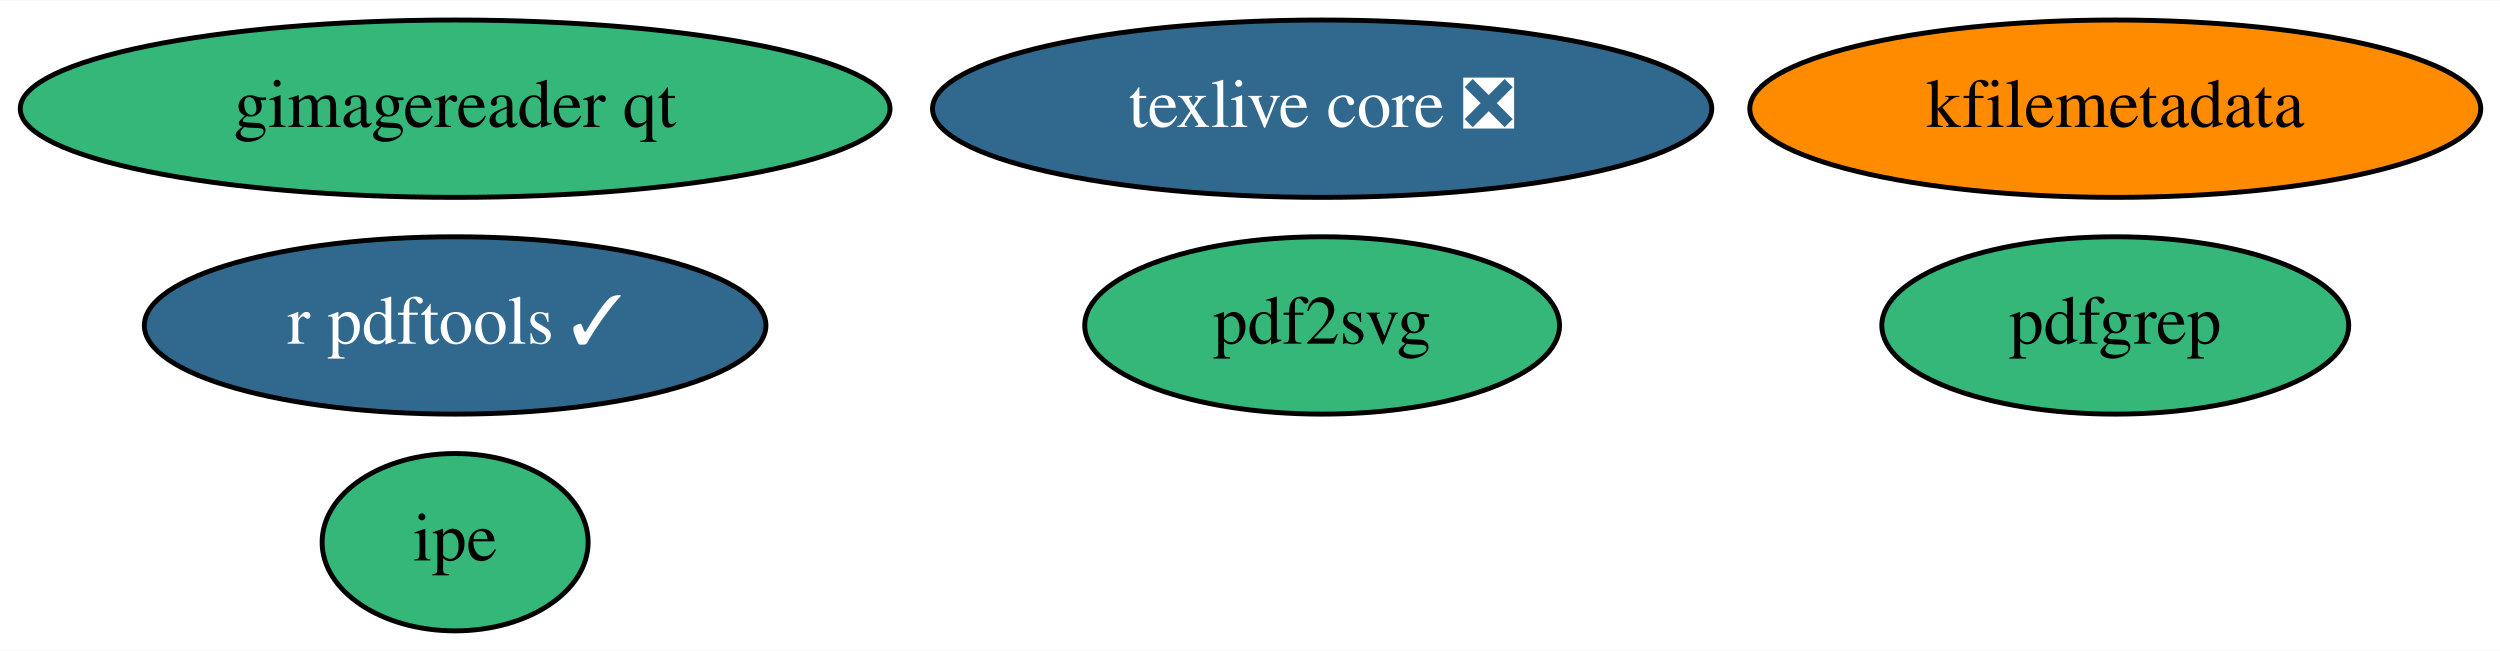
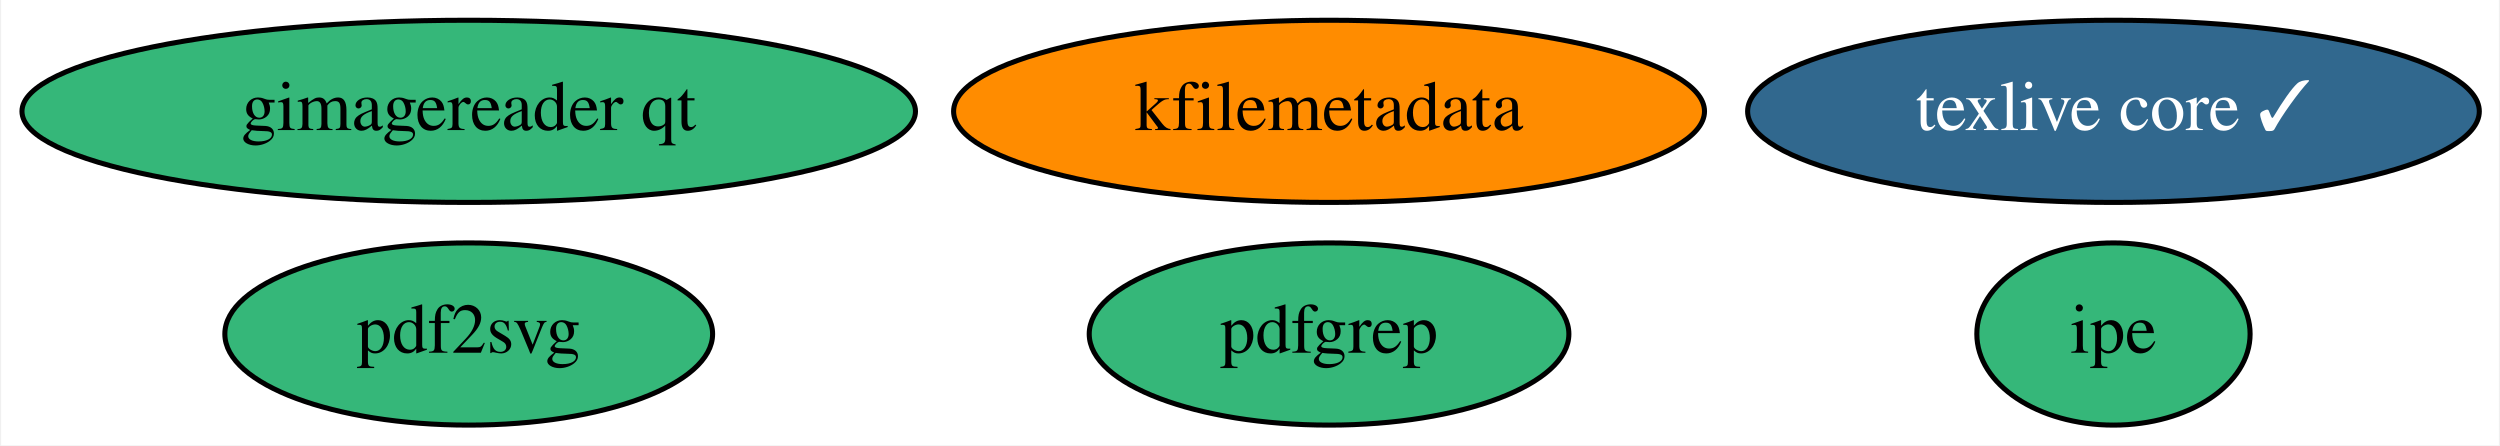
- <svg xmlns="http://www.w3.org/2000/svg" xmlns:xlink="http://www.w3.org/1999/xlink" width="507pt" height="132pt" viewBox="0.00 0.00 507.49 132.00">
-   <g id="graph0" class="graph" transform="scale(1 1) rotate(0) translate(4 128)">
-     <polygon fill="white" stroke="none" points="-4,4 -4,-128 503.49,-128 503.49,4 -4,4" />
+ <svg xmlns="http://www.w3.org/2000/svg" xmlns:xlink="http://www.w3.org/1999/xlink" width="494pt" height="88pt" viewBox="0.00 0.00 493.54 88.00">
+   <g id="graph0" class="graph" transform="scale(1 1) rotate(0) translate(4 84)">
+     <polygon fill="white" stroke="none" points="-4,4 -4,-84 489.54,-84 489.54,4 -4,4" />
    <g id="node1" class="node">
      <g id="a_node1">
-         <a xlink:href="https://github.com/conda-forge/texlive-core-feedstock/pull/72" xlink:title="texlive core ❎">
-           <ellipse fill="#31688e" stroke="black" cx="264.39" cy="-106" rx="79.09" ry="18" />
-           <text text-anchor="middle" x="264.39" y="-102.3" font-family="Times,serif" font-size="14.00" fill="white">texlive core ❎</text>
+         <a xlink:href="https://github.com/conda-forge/texlive-core-feedstock/pull/72" xlink:title="texlive core ✓">
+           <ellipse fill="#31688e" stroke="black" cx="413.39" cy="-62" rx="72.29" ry="18" />
+           <text text-anchor="middle" x="413.39" y="-58.3" font-family="Times,serif" font-size="14.00" fill="white">texlive core ✓</text>
        </a>
      </g>
    </g>
    <g id="node2" class="node">
      <g id="a_node2">
-         <a xlink:href="https://github.com/conda-forge/r-pdftools-feedstock/pull/27" xlink:title="r pdftools ✓">
-           <ellipse fill="#31688e" stroke="black" cx="88.39" cy="-62" rx="63.09" ry="18" />
-           <text text-anchor="middle" x="88.39" y="-58.3" font-family="Times,serif" font-size="14.00" fill="white">r pdftools ✓</text>
+         <a xlink:href="https://github.com/conda-forge/kfilemetadata-feedstock" xlink:title="kfilemetadata">
+           <ellipse fill="#ff8c00" stroke="black" cx="258.39" cy="-62" rx="74.19" ry="18" />
+           <text text-anchor="middle" x="258.39" y="-58.3" font-family="Times,serif" font-size="14.00">kfilemetadata</text>
        </a>
      </g>
    </g>
    <g id="node3" class="node">
      <g id="a_node3">
-         <a xlink:href="https://github.com/conda-forge/kfilemetadata-feedstock" xlink:title="kfilemetadata">
-           <ellipse fill="#ff8c00" stroke="black" cx="425.39" cy="-106" rx="74.19" ry="18" />
-           <text text-anchor="middle" x="425.39" y="-102.3" font-family="Times,serif" font-size="14.00">kfilemetadata</text>
+         <a xlink:href="https://github.com/conda-forge/pdf2svg-feedstock" xlink:title="pdf2svg">
+           <ellipse fill="#35b779" stroke="black" cx="88.39" cy="-18" rx="48.19" ry="18" />
+           <text text-anchor="middle" x="88.39" y="-14.3" font-family="Times,serif" font-size="14.00">pdf2svg</text>
        </a>
      </g>
    </g>
    <g id="node4" class="node">
      <g id="a_node4">
-         <a xlink:href="https://github.com/conda-forge/pdf2svg-feedstock" xlink:title="pdf2svg">
-           <ellipse fill="#35b779" stroke="black" cx="264.39" cy="-62" rx="48.19" ry="18" />
-           <text text-anchor="middle" x="264.39" y="-58.3" font-family="Times,serif" font-size="14.00">pdf2svg</text>
+         <a xlink:href="https://github.com/conda-forge/pdfgrep-feedstock" xlink:title="pdfgrep">
+           <ellipse fill="#35b779" stroke="black" cx="258.39" cy="-18" rx="47.39" ry="18" />
+           <text text-anchor="middle" x="258.39" y="-14.3" font-family="Times,serif" font-size="14.00">pdfgrep</text>
        </a>
      </g>
    </g>
    <g id="node5" class="node">
      <g id="a_node5">
-         <a xlink:href="https://github.com/conda-forge/pdfgrep-feedstock" xlink:title="pdfgrep">
-           <ellipse fill="#35b779" stroke="black" cx="425.39" cy="-62" rx="47.39" ry="18" />
-           <text text-anchor="middle" x="425.39" y="-58.3" font-family="Times,serif" font-size="14.00">pdfgrep</text>
+         <a xlink:href="https://github.com/conda-forge/ipe-feedstock" xlink:title="ipe">
+           <ellipse fill="#35b779" stroke="black" cx="413.39" cy="-18" rx="27" ry="18" />
+           <text text-anchor="middle" x="413.39" y="-14.3" font-family="Times,serif" font-size="14.00">ipe</text>
        </a>
      </g>
    </g>
    <g id="node6" class="node">
      <g id="a_node6">
-         <a xlink:href="https://github.com/conda-forge/ipe-feedstock" xlink:title="ipe">
-           <ellipse fill="#35b779" stroke="black" cx="88.39" cy="-18" rx="27" ry="18" />
-           <text text-anchor="middle" x="88.39" y="-14.3" font-family="Times,serif" font-size="14.00">ipe</text>
-         </a>
-       </g>
-     </g>
-     <g id="node7" class="node">
-       <g id="a_node7">
        <a xlink:href="https://github.com/conda-forge/gimagereader-qt-feedstock" xlink:title="gimagereader qt">
-           <ellipse fill="#35b779" stroke="black" cx="88.39" cy="-106" rx="88.28" ry="18" />
-           <text text-anchor="middle" x="88.39" y="-102.3" font-family="Times,serif" font-size="14.00">gimagereader qt</text>
+           <ellipse fill="#35b779" stroke="black" cx="88.39" cy="-62" rx="88.28" ry="18" />
+           <text text-anchor="middle" x="88.39" y="-58.3" font-family="Times,serif" font-size="14.00">gimagereader qt</text>
        </a>
      </g>
    </g>
  </g>
</svg>
